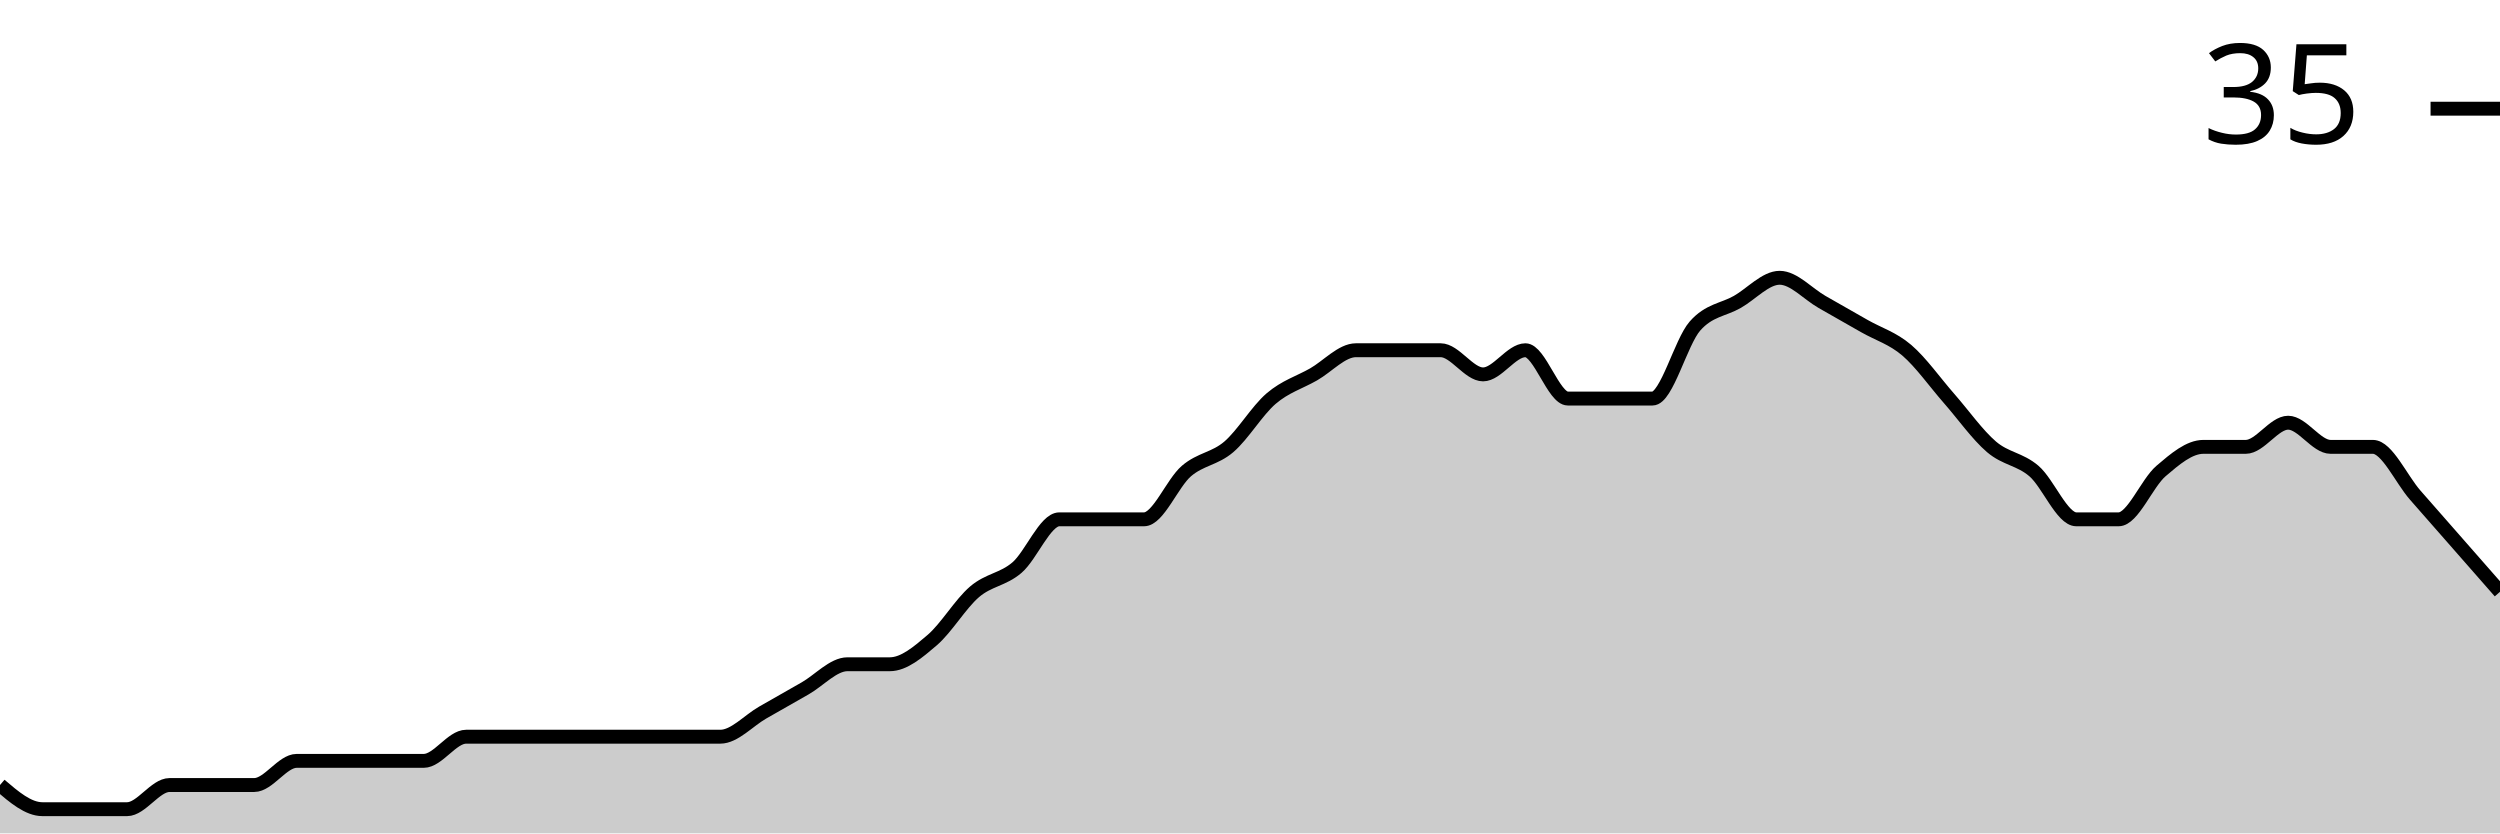
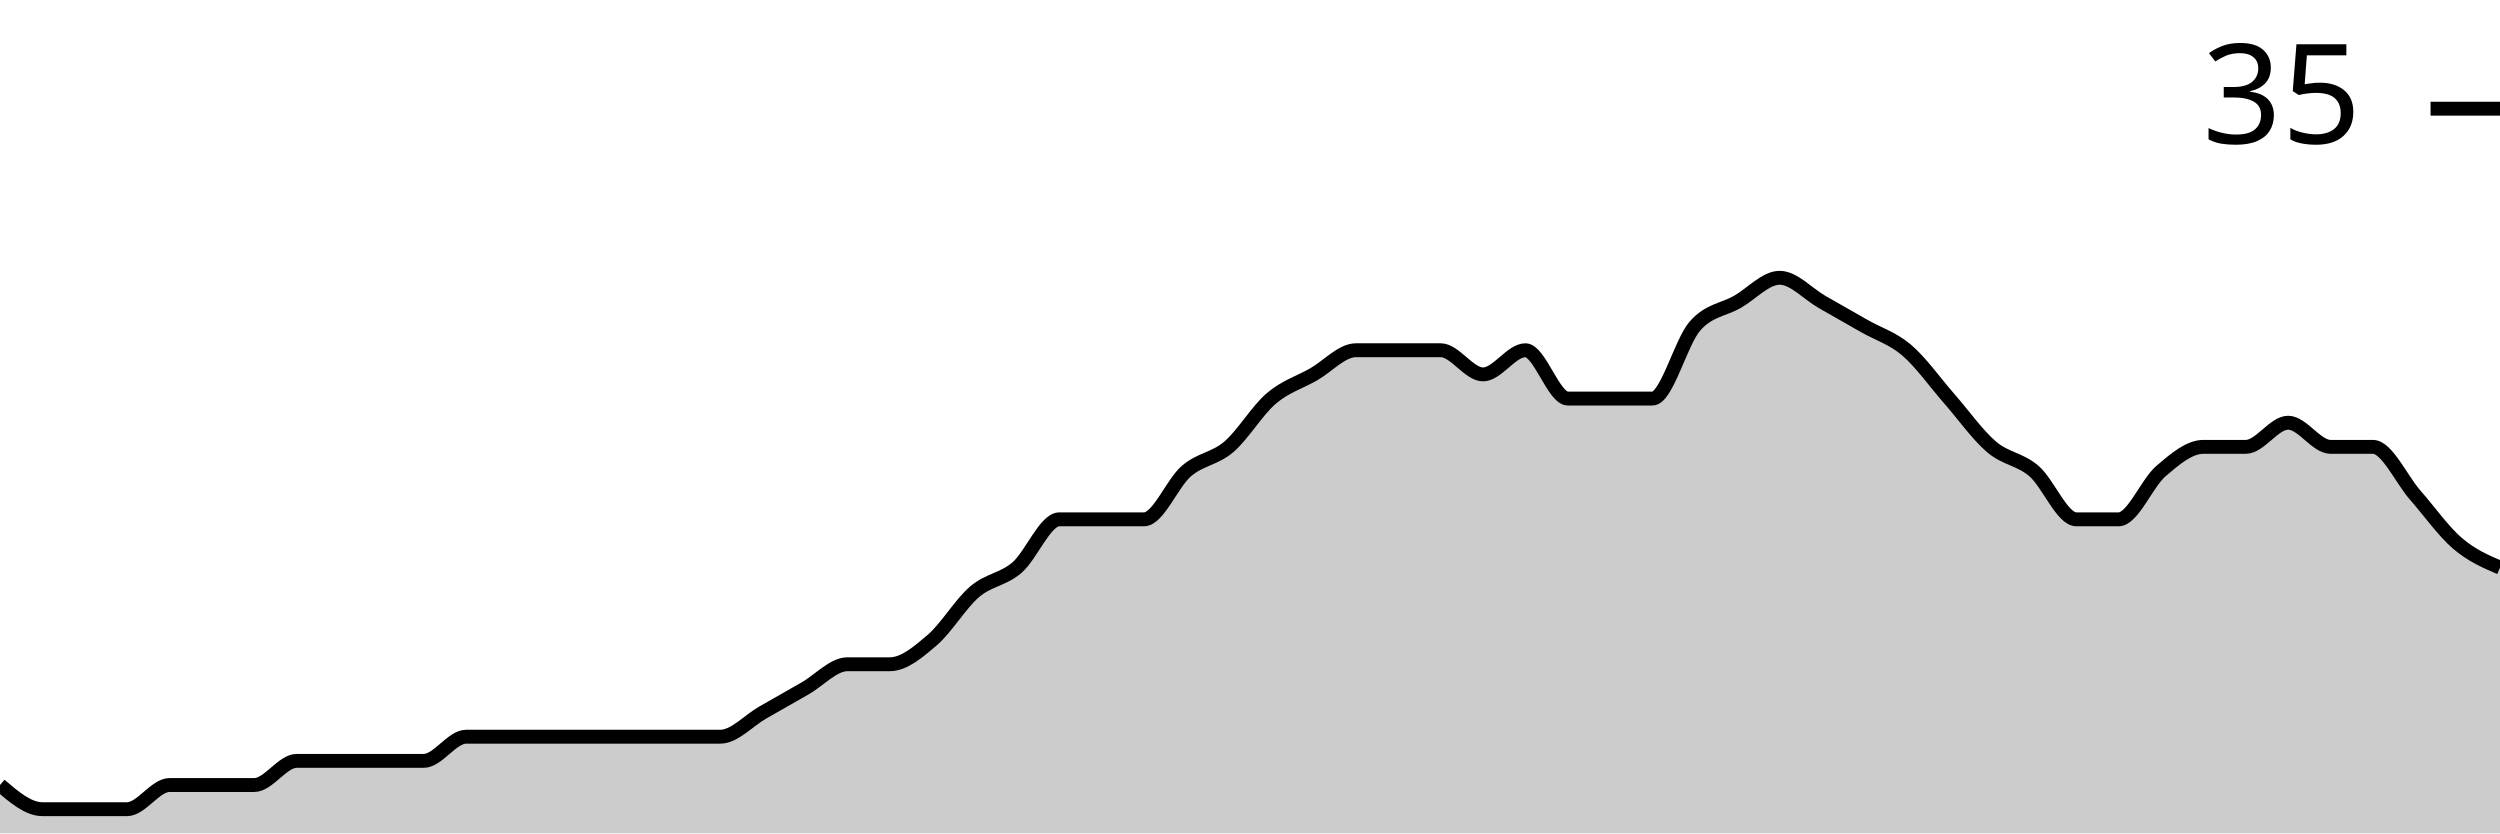
<svg xmlns="http://www.w3.org/2000/svg" viewBox="0 0 180 60">
  <g transform="translate(0,20)">
-     <path class="area" fill="rgba(0, 0, 0, 0.2)" d="M0,36.522C1.017,37.391,2.034,38.261,3.051,38.261C4.068,38.261,5.085,38.261,6.102,38.261C7.119,38.261,8.136,38.261,9.153,38.261C10.169,38.261,11.186,36.522,12.203,36.522C13.22,36.522,14.237,36.522,15.254,36.522C16.271,36.522,17.288,36.522,18.305,36.522C19.322,36.522,20.339,34.783,21.356,34.783C22.373,34.783,23.39,34.783,24.407,34.783C25.424,34.783,26.441,34.783,27.458,34.783C28.475,34.783,29.492,34.783,30.508,34.783C31.525,34.783,32.542,33.043,33.559,33.043C34.576,33.043,35.593,33.043,36.61,33.043C37.627,33.043,38.644,33.043,39.661,33.043C40.678,33.043,41.695,33.043,42.712,33.043C43.729,33.043,44.746,33.043,45.763,33.043C46.78,33.043,47.797,33.043,48.814,33.043C49.831,33.043,50.847,33.043,51.864,33.043C52.881,33.043,53.898,31.884,54.915,31.304C55.932,30.725,56.949,30.145,57.966,29.565C58.983,28.986,60,27.826,61.017,27.826C62.034,27.826,63.051,27.826,64.068,27.826C65.085,27.826,66.102,26.957,67.119,26.087C68.136,25.217,69.153,23.478,70.169,22.609C71.186,21.739,72.203,21.739,73.22,20.87C74.237,20,75.254,17.391,76.271,17.391C77.288,17.391,78.305,17.391,79.322,17.391C80.339,17.391,81.356,17.391,82.373,17.391C83.39,17.391,84.407,14.783,85.424,13.913C86.441,13.043,87.458,13.043,88.475,12.174C89.492,11.304,90.508,9.565,91.525,8.696C92.542,7.826,93.559,7.536,94.576,6.957C95.593,6.377,96.61,5.217,97.627,5.217C98.644,5.217,99.661,5.217,100.678,5.217C101.695,5.217,102.712,5.217,103.729,5.217C104.746,5.217,105.763,6.957,106.78,6.957C107.797,6.957,108.814,5.217,109.831,5.217C110.847,5.217,111.864,8.696,112.881,8.696C113.898,8.696,114.915,8.696,115.932,8.696C116.949,8.696,117.966,8.696,118.983,8.696C120,8.696,121.017,4.638,122.034,3.478C123.051,2.319,124.068,2.319,125.085,1.739C126.102,1.159,127.119,0,128.136,0C129.153,0,130.169,1.159,131.186,1.739C132.203,2.319,133.22,2.899,134.237,3.478C135.254,4.058,136.271,4.348,137.288,5.217C138.305,6.087,139.322,7.536,140.339,8.696C141.356,9.855,142.373,11.304,143.39,12.174C144.407,13.043,145.424,13.043,146.441,13.913C147.458,14.783,148.475,17.391,149.492,17.391C150.508,17.391,151.525,17.391,152.542,17.391C153.559,17.391,154.576,14.783,155.593,13.913C156.61,13.043,157.627,12.174,158.644,12.174C159.661,12.174,160.678,12.174,161.695,12.174C162.712,12.174,163.729,10.435,164.746,10.435C165.763,10.435,166.78,12.174,167.797,12.174C168.814,12.174,169.831,12.174,170.847,12.174C171.864,12.174,172.881,14.493,173.898,15.652C174.915,16.812,175.932,17.971,176.949,19.13C177.966,20.29,178.983,21.449,180,22.609L180,40C178.983,40,177.966,40,176.949,40C175.932,40,174.915,40,173.898,40C172.881,40,171.864,40,170.847,40C169.831,40,168.814,40,167.797,40C166.78,40,165.763,40,164.746,40C163.729,40,162.712,40,161.695,40C160.678,40,159.661,40,158.644,40C157.627,40,156.61,40,155.593,40C154.576,40,153.559,40,152.542,40C151.525,40,150.508,40,149.492,40C148.475,40,147.458,40,146.441,40C145.424,40,144.407,40,143.39,40C142.373,40,141.356,40,140.339,40C139.322,40,138.305,40,137.288,40C136.271,40,135.254,40,134.237,40C133.22,40,132.203,40,131.186,40C130.169,40,129.153,40,128.136,40C127.119,40,126.102,40,125.085,40C124.068,40,123.051,40,122.034,40C121.017,40,120,40,118.983,40C117.966,40,116.949,40,115.932,40C114.915,40,113.898,40,112.881,40C111.864,40,110.847,40,109.831,40C108.814,40,107.797,40,106.78,40C105.763,40,104.746,40,103.729,40C102.712,40,101.695,40,100.678,40C99.661,40,98.644,40,97.627,40C96.61,40,95.593,40,94.576,40C93.559,40,92.542,40,91.525,40C90.508,40,89.492,40,88.475,40C87.458,40,86.441,40,85.424,40C84.407,40,83.39,40,82.373,40C81.356,40,80.339,40,79.322,40C78.305,40,77.288,40,76.271,40C75.254,40,74.237,40,73.22,40C72.203,40,71.186,40,70.169,40C69.153,40,68.136,40,67.119,40C66.102,40,65.085,40,64.068,40C63.051,40,62.034,40,61.017,40C60,40,58.983,40,57.966,40C56.949,40,55.932,40,54.915,40C53.898,40,52.881,40,51.864,40C50.847,40,49.831,40,48.814,40C47.797,40,46.78,40,45.763,40C44.746,40,43.729,40,42.712,40C41.695,40,40.678,40,39.661,40C38.644,40,37.627,40,36.61,40C35.593,40,34.576,40,33.559,40C32.542,40,31.525,40,30.508,40C29.492,40,28.475,40,27.458,40C26.441,40,25.424,40,24.407,40C23.39,40,22.373,40,21.356,40C20.339,40,19.322,40,18.305,40C17.288,40,16.271,40,15.254,40C14.237,40,13.22,40,12.203,40C11.186,40,10.169,40,9.153,40C8.136,40,7.119,40,6.102,40C5.085,40,4.068,40,3.051,40C2.034,40,1.017,40,0,40Z" />
-     <path class="line" stroke="black" fill="none" d="M0,36.522C1.017,37.391,2.034,38.261,3.051,38.261C4.068,38.261,5.085,38.261,6.102,38.261C7.119,38.261,8.136,38.261,9.153,38.261C10.169,38.261,11.186,36.522,12.203,36.522C13.22,36.522,14.237,36.522,15.254,36.522C16.271,36.522,17.288,36.522,18.305,36.522C19.322,36.522,20.339,34.783,21.356,34.783C22.373,34.783,23.39,34.783,24.407,34.783C25.424,34.783,26.441,34.783,27.458,34.783C28.475,34.783,29.492,34.783,30.508,34.783C31.525,34.783,32.542,33.043,33.559,33.043C34.576,33.043,35.593,33.043,36.61,33.043C37.627,33.043,38.644,33.043,39.661,33.043C40.678,33.043,41.695,33.043,42.712,33.043C43.729,33.043,44.746,33.043,45.763,33.043C46.78,33.043,47.797,33.043,48.814,33.043C49.831,33.043,50.847,33.043,51.864,33.043C52.881,33.043,53.898,31.884,54.915,31.304C55.932,30.725,56.949,30.145,57.966,29.565C58.983,28.986,60,27.826,61.017,27.826C62.034,27.826,63.051,27.826,64.068,27.826C65.085,27.826,66.102,26.957,67.119,26.087C68.136,25.217,69.153,23.478,70.169,22.609C71.186,21.739,72.203,21.739,73.22,20.87C74.237,20,75.254,17.391,76.271,17.391C77.288,17.391,78.305,17.391,79.322,17.391C80.339,17.391,81.356,17.391,82.373,17.391C83.39,17.391,84.407,14.783,85.424,13.913C86.441,13.043,87.458,13.043,88.475,12.174C89.492,11.304,90.508,9.565,91.525,8.696C92.542,7.826,93.559,7.536,94.576,6.957C95.593,6.377,96.61,5.217,97.627,5.217C98.644,5.217,99.661,5.217,100.678,5.217C101.695,5.217,102.712,5.217,103.729,5.217C104.746,5.217,105.763,6.957,106.78,6.957C107.797,6.957,108.814,5.217,109.831,5.217C110.847,5.217,111.864,8.696,112.881,8.696C113.898,8.696,114.915,8.696,115.932,8.696C116.949,8.696,117.966,8.696,118.983,8.696C120,8.696,121.017,4.638,122.034,3.478C123.051,2.319,124.068,2.319,125.085,1.739C126.102,1.159,127.119,0,128.136,0C129.153,0,130.169,1.159,131.186,1.739C132.203,2.319,133.22,2.899,134.237,3.478C135.254,4.058,136.271,4.348,137.288,5.217C138.305,6.087,139.322,7.536,140.339,8.696C141.356,9.855,142.373,11.304,143.39,12.174C144.407,13.043,145.424,13.043,146.441,13.913C147.458,14.783,148.475,17.391,149.492,17.391C150.508,17.391,151.525,17.391,152.542,17.391C153.559,17.391,154.576,14.783,155.593,13.913C156.61,13.043,157.627,12.174,158.644,12.174C159.661,12.174,160.678,12.174,161.695,12.174C162.712,12.174,163.729,10.435,164.746,10.435C165.763,10.435,166.78,12.174,167.797,12.174C168.814,12.174,169.831,12.174,170.847,12.174C171.864,12.174,172.881,14.493,173.898,15.652C174.915,16.812,175.932,17.971,176.949,19.13C177.966,20.29,178.983,21.449,180,22.609" />
+     <path class="area" fill="rgba(0, 0, 0, 0.2)" d="M0,36.522C1.017,37.391,2.034,38.261,3.051,38.261C4.068,38.261,5.085,38.261,6.102,38.261C7.119,38.261,8.136,38.261,9.153,38.261C10.169,38.261,11.186,36.522,12.203,36.522C13.22,36.522,14.237,36.522,15.254,36.522C16.271,36.522,17.288,36.522,18.305,36.522C19.322,36.522,20.339,34.783,21.356,34.783C22.373,34.783,23.39,34.783,24.407,34.783C25.424,34.783,26.441,34.783,27.458,34.783C28.475,34.783,29.492,34.783,30.508,34.783C31.525,34.783,32.542,33.043,33.559,33.043C34.576,33.043,35.593,33.043,36.61,33.043C37.627,33.043,38.644,33.043,39.661,33.043C40.678,33.043,41.695,33.043,42.712,33.043C43.729,33.043,44.746,33.043,45.763,33.043C46.78,33.043,47.797,33.043,48.814,33.043C49.831,33.043,50.847,33.043,51.864,33.043C52.881,33.043,53.898,31.884,54.915,31.304C55.932,30.725,56.949,30.145,57.966,29.565C58.983,28.986,60,27.826,61.017,27.826C62.034,27.826,63.051,27.826,64.068,27.826C65.085,27.826,66.102,26.957,67.119,26.087C68.136,25.217,69.153,23.478,70.169,22.609C71.186,21.739,72.203,21.739,73.22,20.87C74.237,20,75.254,17.391,76.271,17.391C77.288,17.391,78.305,17.391,79.322,17.391C80.339,17.391,81.356,17.391,82.373,17.391C83.39,17.391,84.407,14.783,85.424,13.913C86.441,13.043,87.458,13.043,88.475,12.174C89.492,11.304,90.508,9.565,91.525,8.696C92.542,7.826,93.559,7.536,94.576,6.957C95.593,6.377,96.61,5.217,97.627,5.217C98.644,5.217,99.661,5.217,100.678,5.217C101.695,5.217,102.712,5.217,103.729,5.217C104.746,5.217,105.763,6.957,106.78,6.957C107.797,6.957,108.814,5.217,109.831,5.217C110.847,5.217,111.864,8.696,112.881,8.696C113.898,8.696,114.915,8.696,115.932,8.696C116.949,8.696,117.966,8.696,118.983,8.696C120,8.696,121.017,4.638,122.034,3.478C123.051,2.319,124.068,2.319,125.085,1.739C126.102,1.159,127.119,0,128.136,0C129.153,0,130.169,1.159,131.186,1.739C132.203,2.319,133.22,2.899,134.237,3.478C135.254,4.058,136.271,4.348,137.288,5.217C138.305,6.087,139.322,7.536,140.339,8.696C141.356,9.855,142.373,11.304,143.39,12.174C144.407,13.043,145.424,13.043,146.441,13.913C147.458,14.783,148.475,17.391,149.492,17.391C150.508,17.391,151.525,17.391,152.542,17.391C153.559,17.391,154.576,14.783,155.593,13.913C156.61,13.043,157.627,12.174,158.644,12.174C159.661,12.174,160.678,12.174,161.695,12.174C162.712,12.174,163.729,10.435,164.746,10.435C165.763,10.435,166.78,12.174,167.797,12.174C168.814,12.174,169.831,12.174,170.847,12.174C171.864,12.174,172.881,14.493,173.898,15.652C174.915,16.812,175.932,18.261,176.949,19.13C177.966,20,178.983,20.435,180,20.87L180,40C178.983,40,177.966,40,176.949,40C175.932,40,174.915,40,173.898,40C172.881,40,171.864,40,170.847,40C169.831,40,168.814,40,167.797,40C166.78,40,165.763,40,164.746,40C163.729,40,162.712,40,161.695,40C160.678,40,159.661,40,158.644,40C157.627,40,156.61,40,155.593,40C154.576,40,153.559,40,152.542,40C151.525,40,150.508,40,149.492,40C148.475,40,147.458,40,146.441,40C145.424,40,144.407,40,143.39,40C142.373,40,141.356,40,140.339,40C139.322,40,138.305,40,137.288,40C136.271,40,135.254,40,134.237,40C133.22,40,132.203,40,131.186,40C130.169,40,129.153,40,128.136,40C127.119,40,126.102,40,125.085,40C124.068,40,123.051,40,122.034,40C121.017,40,120,40,118.983,40C117.966,40,116.949,40,115.932,40C114.915,40,113.898,40,112.881,40C111.864,40,110.847,40,109.831,40C108.814,40,107.797,40,106.78,40C105.763,40,104.746,40,103.729,40C102.712,40,101.695,40,100.678,40C99.661,40,98.644,40,97.627,40C96.61,40,95.593,40,94.576,40C93.559,40,92.542,40,91.525,40C90.508,40,89.492,40,88.475,40C87.458,40,86.441,40,85.424,40C84.407,40,83.39,40,82.373,40C81.356,40,80.339,40,79.322,40C78.305,40,77.288,40,76.271,40C75.254,40,74.237,40,73.22,40C72.203,40,71.186,40,70.169,40C69.153,40,68.136,40,67.119,40C66.102,40,65.085,40,64.068,40C63.051,40,62.034,40,61.017,40C60,40,58.983,40,57.966,40C56.949,40,55.932,40,54.915,40C53.898,40,52.881,40,51.864,40C50.847,40,49.831,40,48.814,40C47.797,40,46.78,40,45.763,40C44.746,40,43.729,40,42.712,40C41.695,40,40.678,40,39.661,40C38.644,40,37.627,40,36.61,40C35.593,40,34.576,40,33.559,40C32.542,40,31.525,40,30.508,40C29.492,40,28.475,40,27.458,40C26.441,40,25.424,40,24.407,40C23.39,40,22.373,40,21.356,40C20.339,40,19.322,40,18.305,40C17.288,40,16.271,40,15.254,40C14.237,40,13.22,40,12.203,40C11.186,40,10.169,40,9.153,40C8.136,40,7.119,40,6.102,40C5.085,40,4.068,40,3.051,40C2.034,40,1.017,40,0,40Z" />
+     <path class="line" stroke="black" fill="none" d="M0,36.522C1.017,37.391,2.034,38.261,3.051,38.261C4.068,38.261,5.085,38.261,6.102,38.261C7.119,38.261,8.136,38.261,9.153,38.261C10.169,38.261,11.186,36.522,12.203,36.522C13.22,36.522,14.237,36.522,15.254,36.522C16.271,36.522,17.288,36.522,18.305,36.522C19.322,36.522,20.339,34.783,21.356,34.783C22.373,34.783,23.39,34.783,24.407,34.783C25.424,34.783,26.441,34.783,27.458,34.783C28.475,34.783,29.492,34.783,30.508,34.783C31.525,34.783,32.542,33.043,33.559,33.043C34.576,33.043,35.593,33.043,36.61,33.043C37.627,33.043,38.644,33.043,39.661,33.043C40.678,33.043,41.695,33.043,42.712,33.043C43.729,33.043,44.746,33.043,45.763,33.043C46.78,33.043,47.797,33.043,48.814,33.043C49.831,33.043,50.847,33.043,51.864,33.043C52.881,33.043,53.898,31.884,54.915,31.304C55.932,30.725,56.949,30.145,57.966,29.565C58.983,28.986,60,27.826,61.017,27.826C62.034,27.826,63.051,27.826,64.068,27.826C65.085,27.826,66.102,26.957,67.119,26.087C68.136,25.217,69.153,23.478,70.169,22.609C71.186,21.739,72.203,21.739,73.22,20.87C74.237,20,75.254,17.391,76.271,17.391C77.288,17.391,78.305,17.391,79.322,17.391C80.339,17.391,81.356,17.391,82.373,17.391C83.39,17.391,84.407,14.783,85.424,13.913C86.441,13.043,87.458,13.043,88.475,12.174C89.492,11.304,90.508,9.565,91.525,8.696C92.542,7.826,93.559,7.536,94.576,6.957C95.593,6.377,96.61,5.217,97.627,5.217C98.644,5.217,99.661,5.217,100.678,5.217C101.695,5.217,102.712,5.217,103.729,5.217C104.746,5.217,105.763,6.957,106.78,6.957C107.797,6.957,108.814,5.217,109.831,5.217C110.847,5.217,111.864,8.696,112.881,8.696C113.898,8.696,114.915,8.696,115.932,8.696C116.949,8.696,117.966,8.696,118.983,8.696C120,8.696,121.017,4.638,122.034,3.478C123.051,2.319,124.068,2.319,125.085,1.739C126.102,1.159,127.119,0,128.136,0C129.153,0,130.169,1.159,131.186,1.739C132.203,2.319,133.22,2.899,134.237,3.478C135.254,4.058,136.271,4.348,137.288,5.217C138.305,6.087,139.322,7.536,140.339,8.696C141.356,9.855,142.373,11.304,143.39,12.174C144.407,13.043,145.424,13.043,146.441,13.913C147.458,14.783,148.475,17.391,149.492,17.391C150.508,17.391,151.525,17.391,152.542,17.391C153.559,17.391,154.576,14.783,155.593,13.913C156.61,13.043,157.627,12.174,158.644,12.174C159.661,12.174,160.678,12.174,161.695,12.174C162.712,12.174,163.729,10.435,164.746,10.435C165.763,10.435,166.78,12.174,167.797,12.174C168.814,12.174,169.831,12.174,170.847,12.174C171.864,12.174,172.881,14.493,173.898,15.652C174.915,16.812,175.932,18.261,176.949,19.13C177.966,20,178.983,20.435,180,20.87" />
    <path class="axis-ceiling" stroke-width="1" stroke="black" fill="none" d="M175,-12.174L180,-12.174" />
    <text class="axis-ceiling-label" font-family="sans-serif" text-anchor="end" font-size="10px" x="170" y="-9.674">35</text>
  </g>
</svg>
